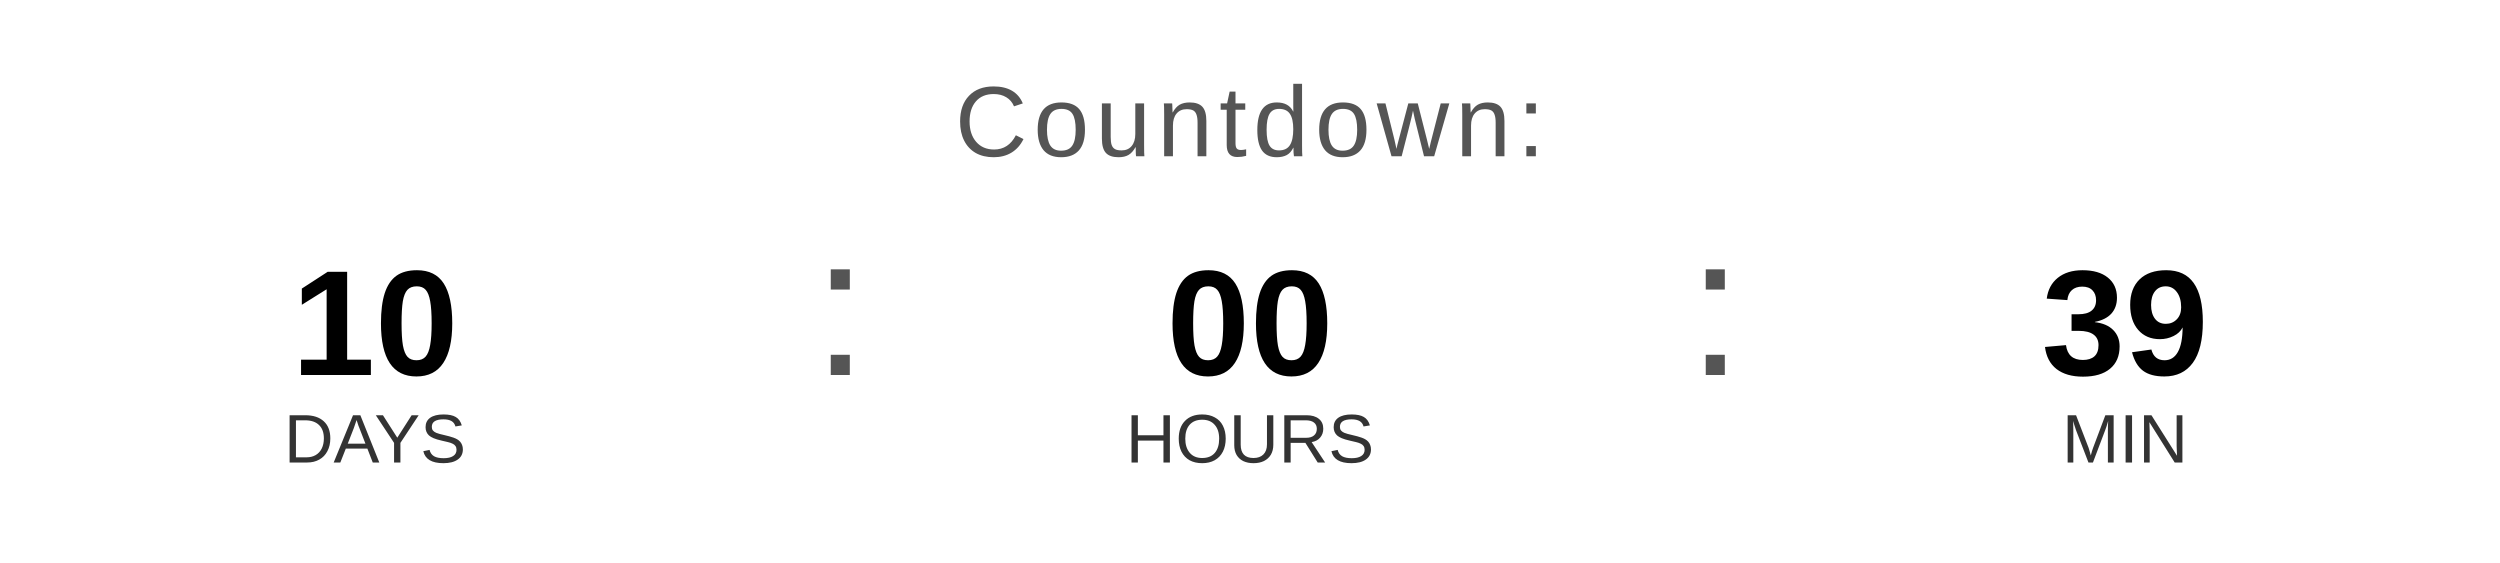
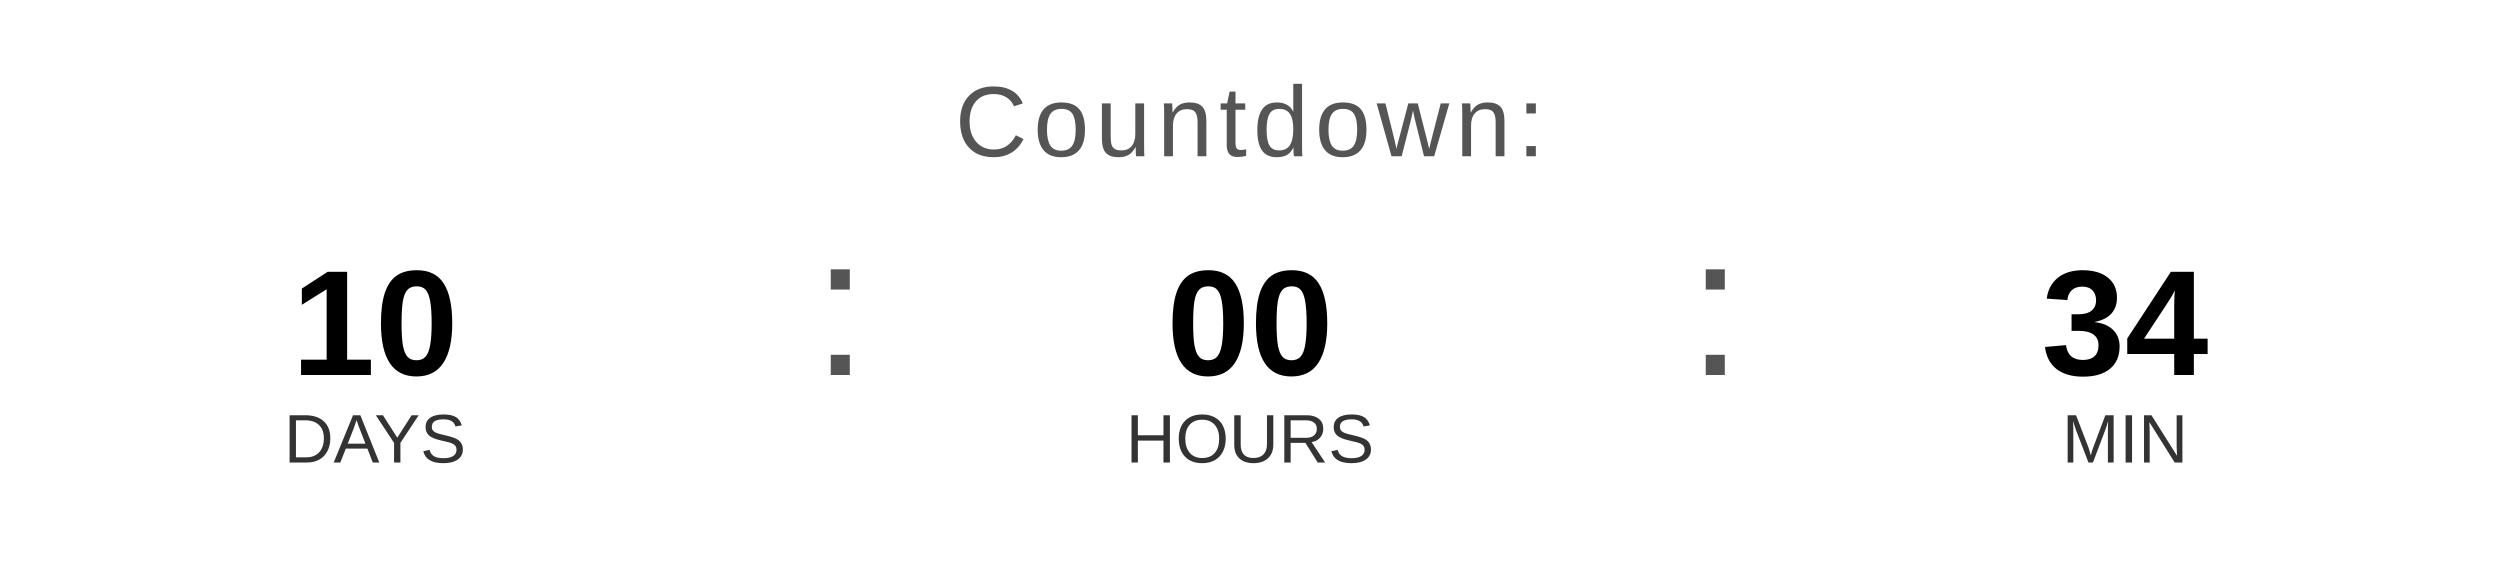
<svg xmlns="http://www.w3.org/2000/svg" width="400" height="90" viewBox="0 0 400 90">
  <text x="200" y="25" font-family="Arial, Helvetica, sans-serif" font-size="16" fill="#555555" text-anchor="middle" letter-spacing="1">
    Countdown:
  </text>
  <text x="60" y="60" font-family="Arial, Helvetica, sans-serif" font-size="24" font-weight="bold" fill="#000000" text-anchor="middle">10</text>
  <text x="60" y="74" font-family="Arial, Helvetica, sans-serif" font-size="11" fill="#333333" text-anchor="middle">DAYS</text>
  <text x="130" y="60" font-family="Arial, sans-serif" font-size="32" fill="#555555">:</text>
  <text x="200" y="60" font-family="Arial, Helvetica, sans-serif" font-size="24" font-weight="bold" fill="#000000" text-anchor="middle">00</text>
  <text x="200" y="74" font-family="Arial, Helvetica, sans-serif" font-size="11" fill="#333333" text-anchor="middle">HOURS</text>
  <text x="270" y="60" font-family="Arial, sans-serif" font-size="32" fill="#555555">:</text>
-   <text x="340" y="60" font-family="Arial, Helvetica, sans-serif" font-size="24" font-weight="bold" fill="#000000" text-anchor="middle">39</text>
+   <text x="340" y="60" font-family="Arial, Helvetica, sans-serif" font-size="24" font-weight="bold" fill="#000000" text-anchor="middle">34</text>
  <text x="340" y="74" font-family="Arial, Helvetica, sans-serif" font-size="11" fill="#333333" text-anchor="middle">MIN</text>
</svg>
